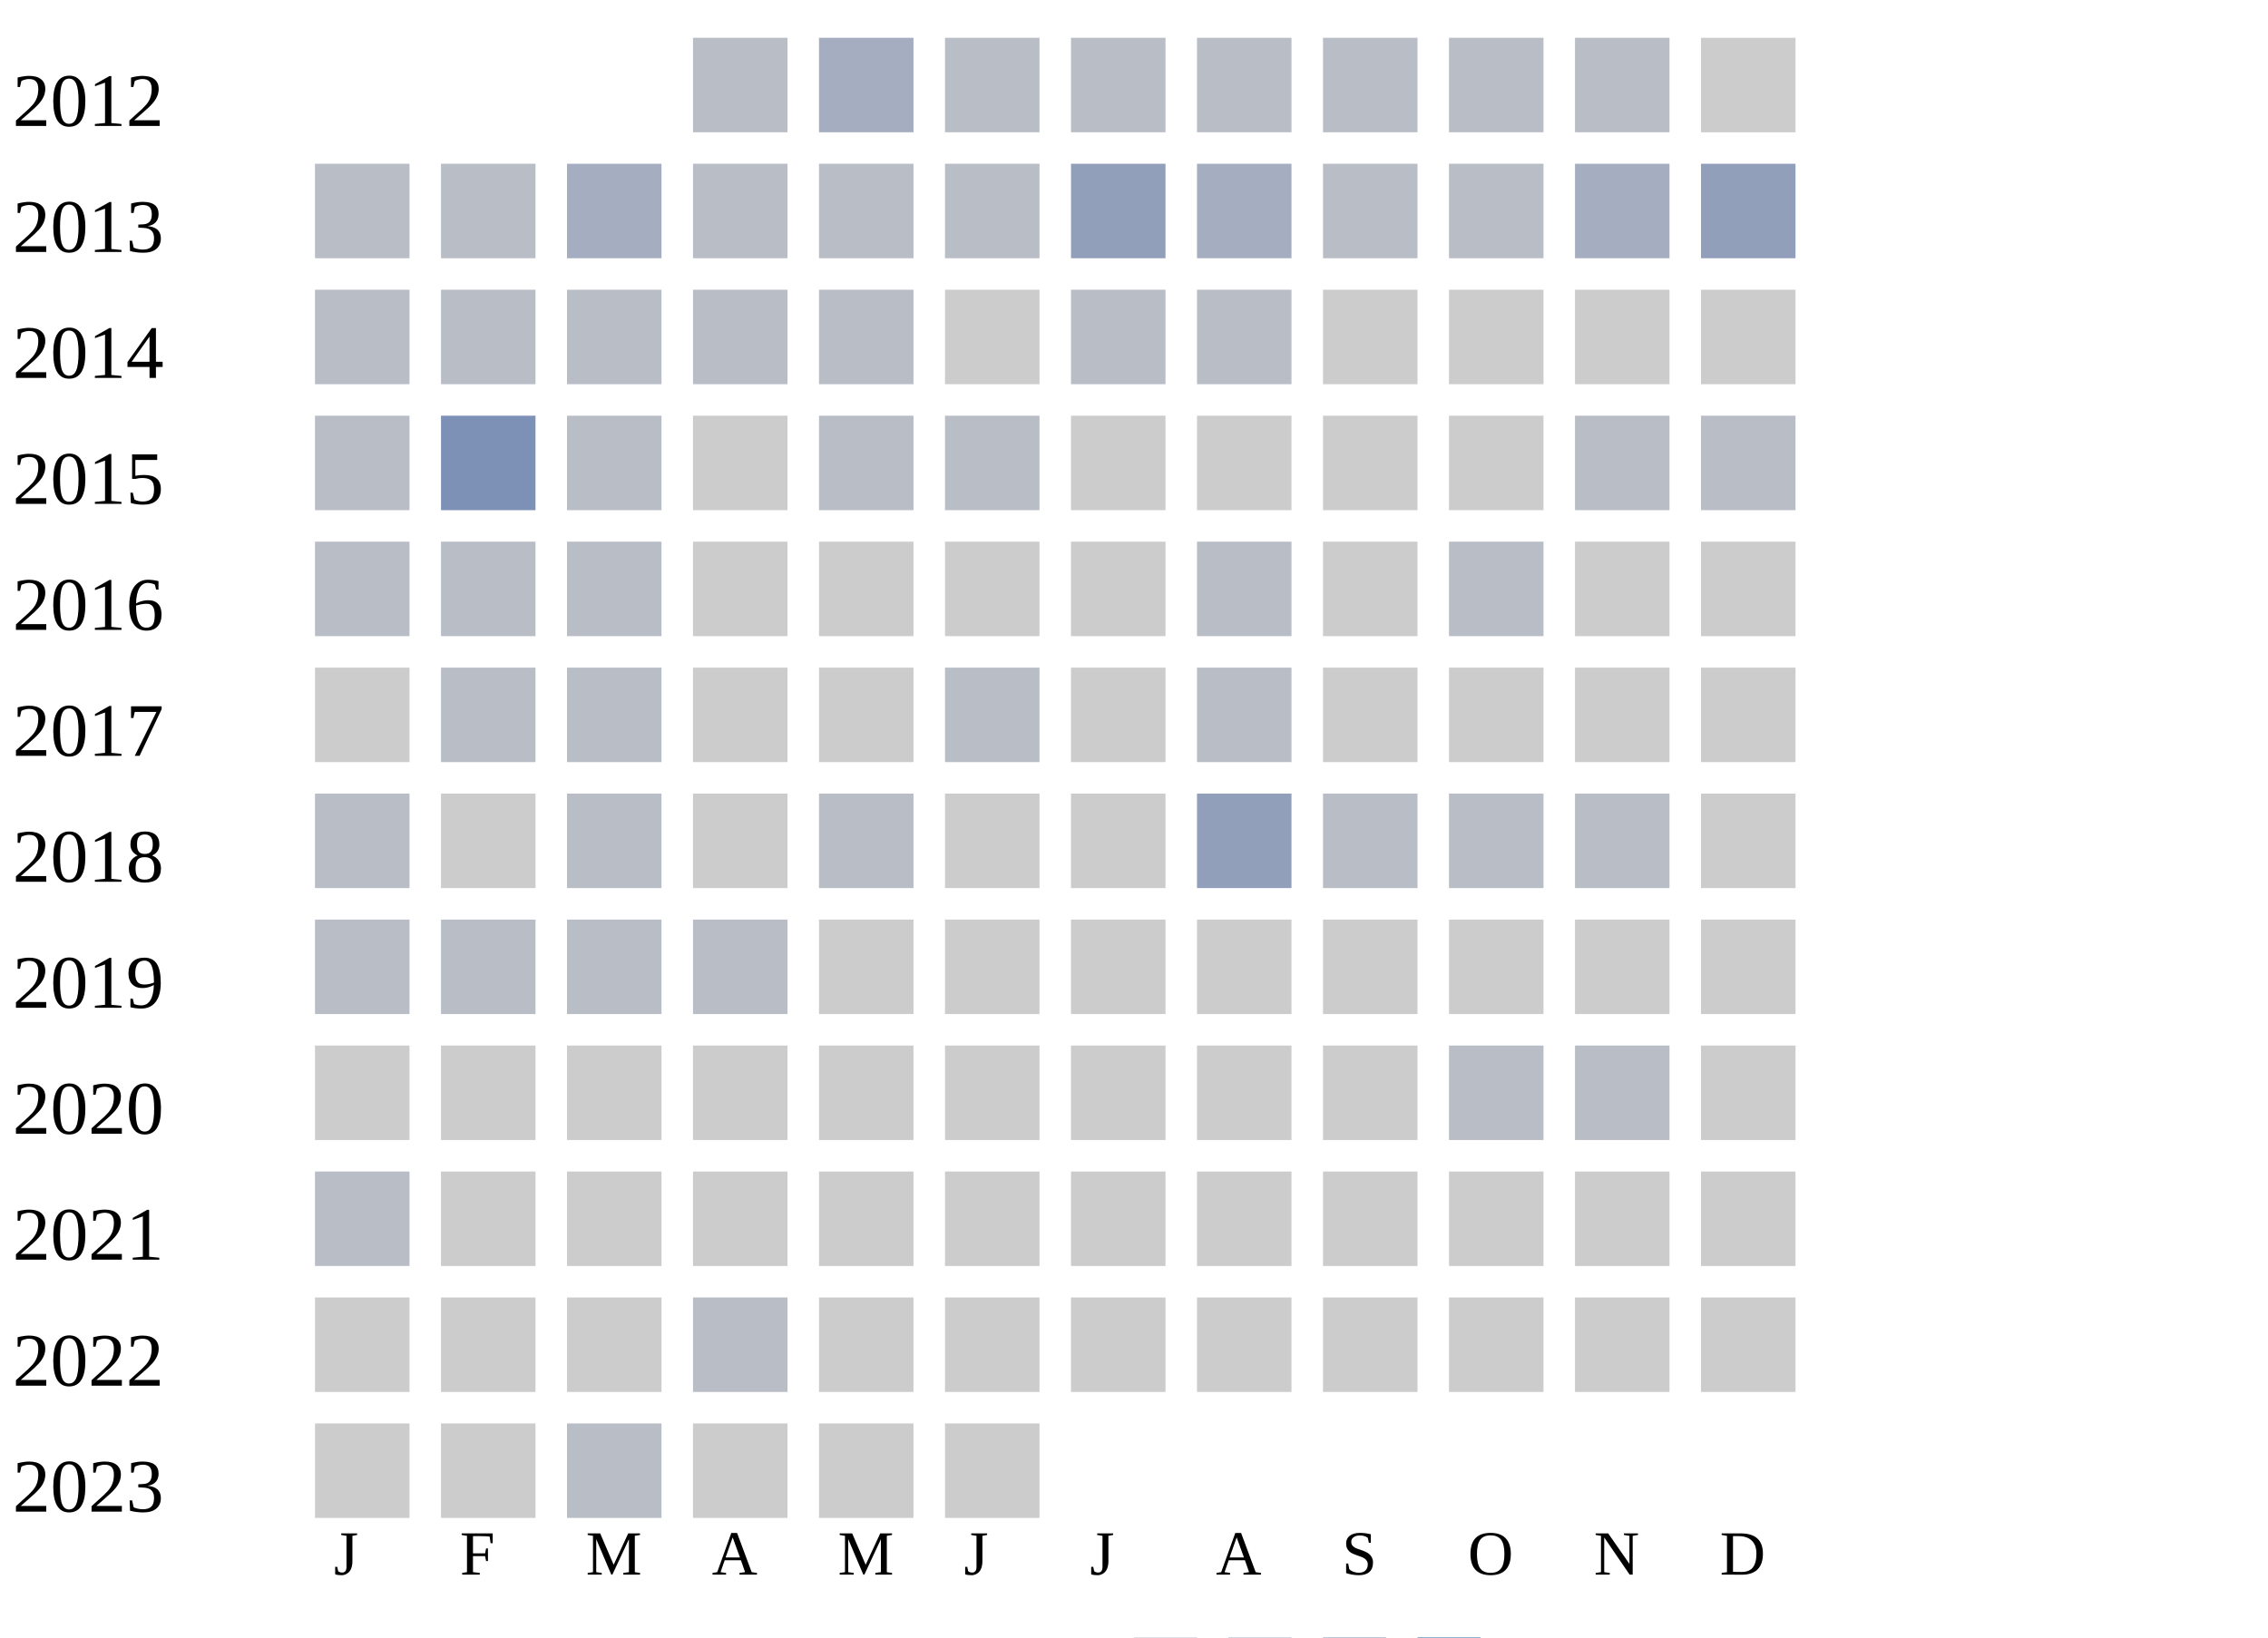
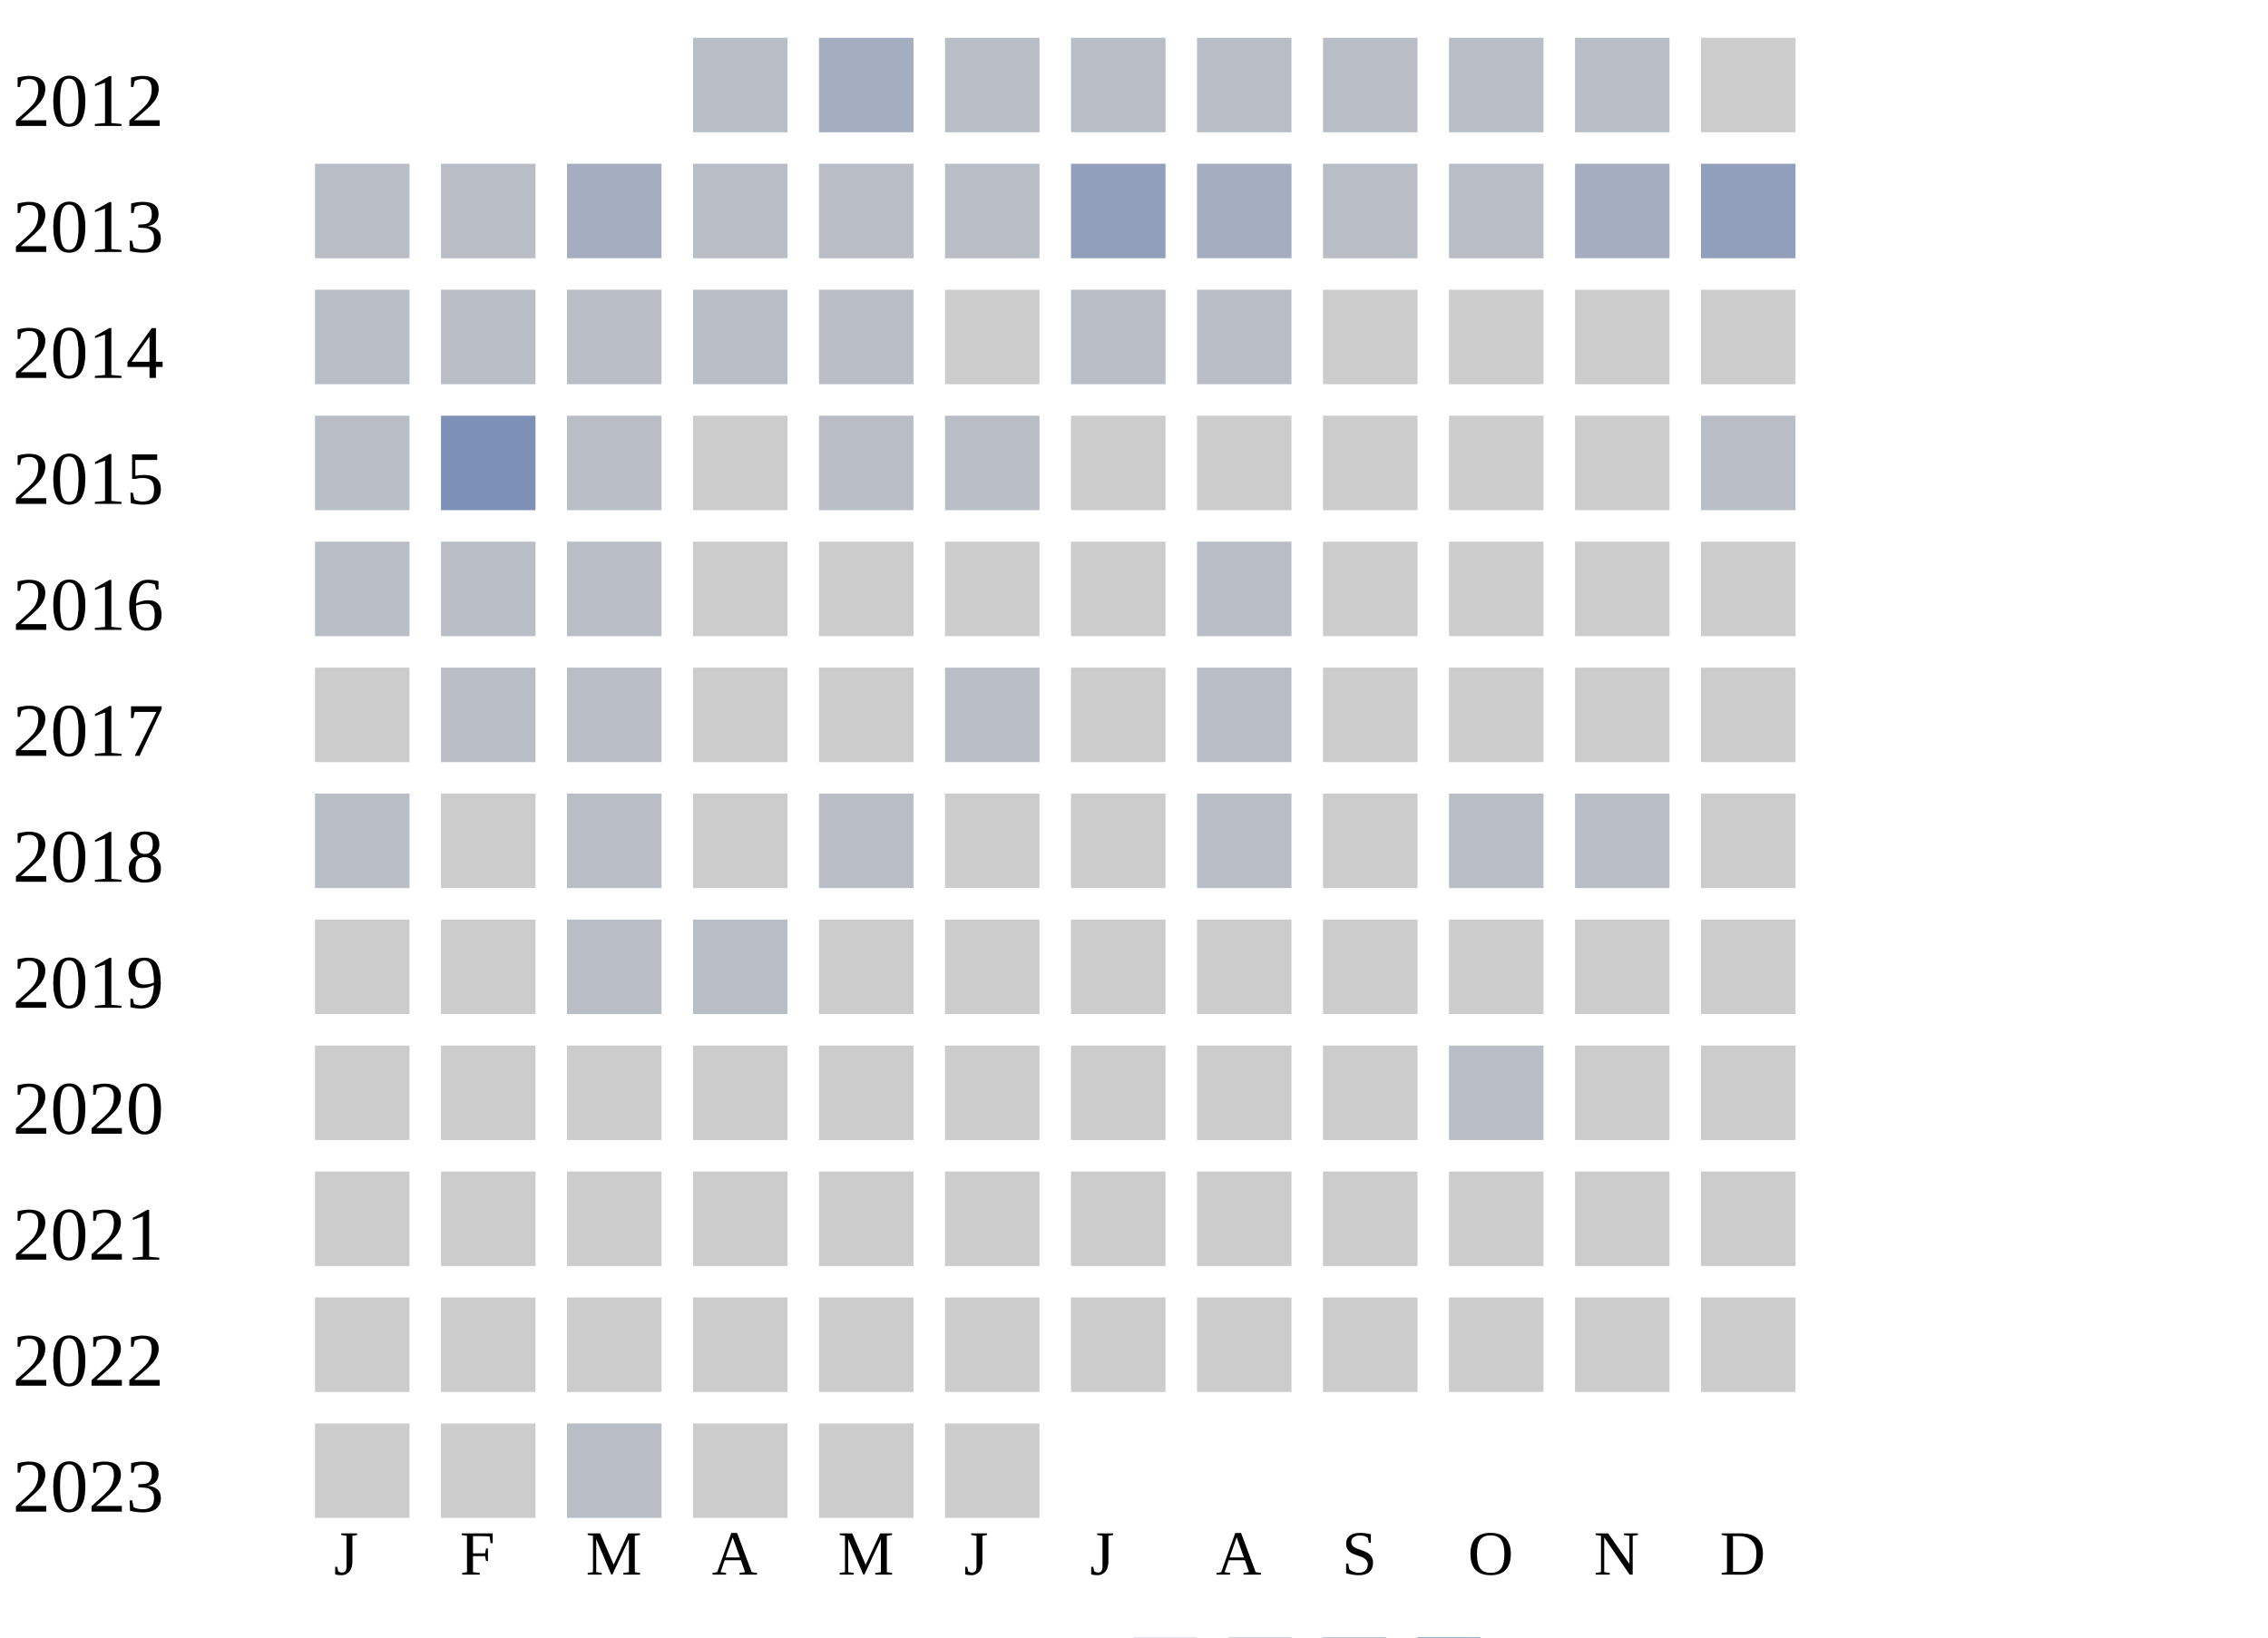
<svg xmlns="http://www.w3.org/2000/svg" width="360" height="260">
  <g transform="translate(0 0)">
    <text x="2" y="20">2012</text>
    <rect x="110" y="6" width="15" height="15" fill="#b9bdc6" />
    <rect x="130" y="6" width="15" height="15" fill="#a5aec0" />
    <rect x="150" y="6" width="15" height="15" fill="#b9bdc6" />
    <rect x="170" y="6" width="15" height="15" fill="#b9bdc6" />
    <rect x="190" y="6" width="15" height="15" fill="#b9bdc6" />
    <rect x="210" y="6" width="15" height="15" fill="#b9bdc6" />
    <rect x="230" y="6" width="15" height="15" fill="#b9bdc6" />
    <rect x="250" y="6" width="15" height="15" fill="#b9bdc6" />
    <rect x="270" y="6" width="15" height="15" fill="#cccccc" />
  </g>
  <g transform="translate(0 20)">
    <text x="2" y="20">2013</text>
    <rect x="50" y="6" width="15" height="15" fill="#b9bdc6" />
    <rect x="70" y="6" width="15" height="15" fill="#b9bdc6" />
    <rect x="90" y="6" width="15" height="15" fill="#a5aec0" />
    <rect x="110" y="6" width="15" height="15" fill="#b9bdc6" />
    <rect x="130" y="6" width="15" height="15" fill="#b9bdc6" />
    <rect x="150" y="6" width="15" height="15" fill="#b9bdc6" />
    <rect x="170" y="6" width="15" height="15" fill="#919fba" />
    <rect x="190" y="6" width="15" height="15" fill="#a5aec0" />
    <rect x="210" y="6" width="15" height="15" fill="#b9bdc6" />
    <rect x="230" y="6" width="15" height="15" fill="#b9bdc6" />
    <rect x="250" y="6" width="15" height="15" fill="#a5aec0" />
    <rect x="270" y="6" width="15" height="15" fill="#919fba" />
  </g>
  <g transform="translate(0 40)">
    <text x="2" y="20">2014</text>
    <rect x="50" y="6" width="15" height="15" fill="#b9bdc6" />
    <rect x="70" y="6" width="15" height="15" fill="#b9bdc6" />
    <rect x="90" y="6" width="15" height="15" fill="#b9bdc6" />
    <rect x="110" y="6" width="15" height="15" fill="#b9bdc6" />
    <rect x="130" y="6" width="15" height="15" fill="#b9bdc6" />
    <rect x="150" y="6" width="15" height="15" fill="#cccccc" />
    <rect x="170" y="6" width="15" height="15" fill="#b9bdc6" />
    <rect x="190" y="6" width="15" height="15" fill="#b9bdc6" />
    <rect x="210" y="6" width="15" height="15" fill="#cccccc" />
    <rect x="230" y="6" width="15" height="15" fill="#cccccc" />
    <rect x="250" y="6" width="15" height="15" fill="#cccccc" />
    <rect x="270" y="6" width="15" height="15" fill="#cccccc" />
  </g>
  <g transform="translate(0 60)">
    <text x="2" y="20">2015</text>
    <rect x="50" y="6" width="15" height="15" fill="#b9bdc6" />
    <rect x="70" y="6" width="15" height="15" fill="#7d90b5" />
    <rect x="90" y="6" width="15" height="15" fill="#b9bdc6" />
    <rect x="110" y="6" width="15" height="15" fill="#cccccc" />
    <rect x="130" y="6" width="15" height="15" fill="#b9bdc6" />
    <rect x="150" y="6" width="15" height="15" fill="#b9bdc6" />
    <rect x="170" y="6" width="15" height="15" fill="#cccccc" />
    <rect x="190" y="6" width="15" height="15" fill="#cccccc" />
    <rect x="210" y="6" width="15" height="15" fill="#cccccc" />
    <rect x="230" y="6" width="15" height="15" fill="#cccccc" />
-     <rect x="250" y="6" width="15" height="15" fill="#b9bdc6" />
+     <rect x="250" y="6" width="15" height="15" fill="#cccccc" />
    <rect x="270" y="6" width="15" height="15" fill="#b9bdc6" />
  </g>
  <g transform="translate(0 80)">
    <text x="2" y="20">2016</text>
    <rect x="50" y="6" width="15" height="15" fill="#b9bdc6" />
    <rect x="70" y="6" width="15" height="15" fill="#b9bdc6" />
    <rect x="90" y="6" width="15" height="15" fill="#b9bdc6" />
    <rect x="110" y="6" width="15" height="15" fill="#cccccc" />
    <rect x="130" y="6" width="15" height="15" fill="#cccccc" />
    <rect x="150" y="6" width="15" height="15" fill="#cccccc" />
    <rect x="170" y="6" width="15" height="15" fill="#cccccc" />
    <rect x="190" y="6" width="15" height="15" fill="#b9bdc6" />
    <rect x="210" y="6" width="15" height="15" fill="#cccccc" />
-     <rect x="230" y="6" width="15" height="15" fill="#b9bdc6" />
+     <rect x="230" y="6" width="15" height="15" fill="#cccccc" />
    <rect x="250" y="6" width="15" height="15" fill="#cccccc" />
    <rect x="270" y="6" width="15" height="15" fill="#cccccc" />
  </g>
  <g transform="translate(0 100)">
    <text x="2" y="20">2017</text>
    <rect x="50" y="6" width="15" height="15" fill="#cccccc" />
    <rect x="70" y="6" width="15" height="15" fill="#b9bdc6" />
    <rect x="90" y="6" width="15" height="15" fill="#b9bdc6" />
    <rect x="110" y="6" width="15" height="15" fill="#cccccc" />
    <rect x="130" y="6" width="15" height="15" fill="#cccccc" />
    <rect x="150" y="6" width="15" height="15" fill="#b9bdc6" />
    <rect x="170" y="6" width="15" height="15" fill="#cccccc" />
    <rect x="190" y="6" width="15" height="15" fill="#b9bdc6" />
    <rect x="210" y="6" width="15" height="15" fill="#cccccc" />
    <rect x="230" y="6" width="15" height="15" fill="#cccccc" />
    <rect x="250" y="6" width="15" height="15" fill="#cccccc" />
    <rect x="270" y="6" width="15" height="15" fill="#cccccc" />
  </g>
  <g transform="translate(0 120)">
    <text x="2" y="20">2018</text>
    <rect x="50" y="6" width="15" height="15" fill="#b9bdc6" />
    <rect x="70" y="6" width="15" height="15" fill="#cccccc" />
    <rect x="90" y="6" width="15" height="15" fill="#b9bdc6" />
    <rect x="110" y="6" width="15" height="15" fill="#cccccc" />
    <rect x="130" y="6" width="15" height="15" fill="#b9bdc6" />
    <rect x="150" y="6" width="15" height="15" fill="#cccccc" />
    <rect x="170" y="6" width="15" height="15" fill="#cccccc" />
-     <rect x="190" y="6" width="15" height="15" fill="#919fba" />
-     <rect x="210" y="6" width="15" height="15" fill="#b9bdc6" />
+     <rect x="190" y="6" width="15" height="15" fill="#b9bdc6" />
+     <rect x="210" y="6" width="15" height="15" fill="#cccccc" />
    <rect x="230" y="6" width="15" height="15" fill="#b9bdc6" />
    <rect x="250" y="6" width="15" height="15" fill="#b9bdc6" />
    <rect x="270" y="6" width="15" height="15" fill="#cccccc" />
  </g>
  <g transform="translate(0 140)">
    <text x="2" y="20">2019</text>
-     <rect x="50" y="6" width="15" height="15" fill="#b9bdc6" />
-     <rect x="70" y="6" width="15" height="15" fill="#b9bdc6" />
+     <rect x="50" y="6" width="15" height="15" fill="#cccccc" />
+     <rect x="70" y="6" width="15" height="15" fill="#cccccc" />
    <rect x="90" y="6" width="15" height="15" fill="#b9bdc6" />
    <rect x="110" y="6" width="15" height="15" fill="#b9bdc6" />
    <rect x="130" y="6" width="15" height="15" fill="#cccccc" />
    <rect x="150" y="6" width="15" height="15" fill="#cccccc" />
    <rect x="170" y="6" width="15" height="15" fill="#cccccc" />
    <rect x="190" y="6" width="15" height="15" fill="#cccccc" />
    <rect x="210" y="6" width="15" height="15" fill="#cccccc" />
    <rect x="230" y="6" width="15" height="15" fill="#cccccc" />
    <rect x="250" y="6" width="15" height="15" fill="#cccccc" />
    <rect x="270" y="6" width="15" height="15" fill="#cccccc" />
  </g>
  <g transform="translate(0 160)">
    <text x="2" y="20">2020</text>
    <rect x="50" y="6" width="15" height="15" fill="#cccccc" />
    <rect x="70" y="6" width="15" height="15" fill="#cccccc" />
    <rect x="90" y="6" width="15" height="15" fill="#cccccc" />
    <rect x="110" y="6" width="15" height="15" fill="#cccccc" />
    <rect x="130" y="6" width="15" height="15" fill="#cccccc" />
    <rect x="150" y="6" width="15" height="15" fill="#cccccc" />
    <rect x="170" y="6" width="15" height="15" fill="#cccccc" />
    <rect x="190" y="6" width="15" height="15" fill="#cccccc" />
    <rect x="210" y="6" width="15" height="15" fill="#cccccc" />
    <rect x="230" y="6" width="15" height="15" fill="#b9bdc6" />
-     <rect x="250" y="6" width="15" height="15" fill="#b9bdc6" />
+     <rect x="250" y="6" width="15" height="15" fill="#cccccc" />
    <rect x="270" y="6" width="15" height="15" fill="#cccccc" />
  </g>
  <g transform="translate(0 180)">
    <text x="2" y="20">2021</text>
-     <rect x="50" y="6" width="15" height="15" fill="#b9bdc6" />
+     <rect x="50" y="6" width="15" height="15" fill="#cccccc" />
    <rect x="70" y="6" width="15" height="15" fill="#cccccc" />
    <rect x="90" y="6" width="15" height="15" fill="#cccccc" />
    <rect x="110" y="6" width="15" height="15" fill="#cccccc" />
    <rect x="130" y="6" width="15" height="15" fill="#cccccc" />
    <rect x="150" y="6" width="15" height="15" fill="#cccccc" />
    <rect x="170" y="6" width="15" height="15" fill="#cccccc" />
    <rect x="190" y="6" width="15" height="15" fill="#cccccc" />
    <rect x="210" y="6" width="15" height="15" fill="#cccccc" />
    <rect x="230" y="6" width="15" height="15" fill="#cccccc" />
    <rect x="250" y="6" width="15" height="15" fill="#cccccc" />
    <rect x="270" y="6" width="15" height="15" fill="#cccccc" />
  </g>
  <g transform="translate(0 200)">
    <text x="2" y="20">2022</text>
    <rect x="50" y="6" width="15" height="15" fill="#cccccc" />
    <rect x="70" y="6" width="15" height="15" fill="#cccccc" />
    <rect x="90" y="6" width="15" height="15" fill="#cccccc" />
-     <rect x="110" y="6" width="15" height="15" fill="#b9bdc6" />
+     <rect x="110" y="6" width="15" height="15" fill="#cccccc" />
    <rect x="130" y="6" width="15" height="15" fill="#cccccc" />
    <rect x="150" y="6" width="15" height="15" fill="#cccccc" />
    <rect x="170" y="6" width="15" height="15" fill="#cccccc" />
    <rect x="190" y="6" width="15" height="15" fill="#cccccc" />
    <rect x="210" y="6" width="15" height="15" fill="#cccccc" />
    <rect x="230" y="6" width="15" height="15" fill="#cccccc" />
    <rect x="250" y="6" width="15" height="15" fill="#cccccc" />
    <rect x="270" y="6" width="15" height="15" fill="#cccccc" />
  </g>
  <g transform="translate(0 220)">
    <text x="2" y="20">2023</text>
    <rect x="50" y="6" width="15" height="15" fill="#cccccc" />
    <rect x="70" y="6" width="15" height="15" fill="#cccccc" />
    <rect x="90" y="6" width="15" height="15" fill="#b9bdc6" />
    <rect x="110" y="6" width="15" height="15" fill="#cccccc" />
    <rect x="130" y="6" width="15" height="15" fill="#cccccc" />
    <rect x="150" y="6" width="15" height="15" fill="#cccccc" />
  </g>
  <text style="font-size: 10px; text-align: center" x="53" y="250">J</text>
  <text style="font-size: 10px; text-align: center" x="73" y="250">F</text>
  <text style="font-size: 10px; text-align: center" x="93" y="250">M</text>
  <text style="font-size: 10px; text-align: center" x="113" y="250">A</text>
  <text style="font-size: 10px; text-align: center" x="133" y="250">M</text>
  <text style="font-size: 10px; text-align: center" x="153" y="250">J</text>
  <text style="font-size: 10px; text-align: center" x="173" y="250">J</text>
  <text style="font-size: 10px; text-align: center" x="193" y="250">A</text>
  <text style="font-size: 10px; text-align: center" x="213" y="250">S</text>
  <text style="font-size: 10px; text-align: center" x="233" y="250">O</text>
  <text style="font-size: 10px; text-align: center" x="253" y="250">N</text>
  <text style="font-size: 10px; text-align: center" x="273" y="250">D</text>
  <text style="font-size: 10px;" x="155" y="269">Less</text>
  <rect fill="#b9bdc6" width="10" height="10" x="180" y="260" />
  <rect fill="#919fba" width="10" height="10" x="195" y="260" />
  <rect fill="#6882ae" width="10" height="10" x="210" y="260" />
  <rect fill="#005a9c" width="10" height="10" x="225" y="260" />
  <text x="240" y="269" style="font-size: 10px;">More</text>
</svg>
